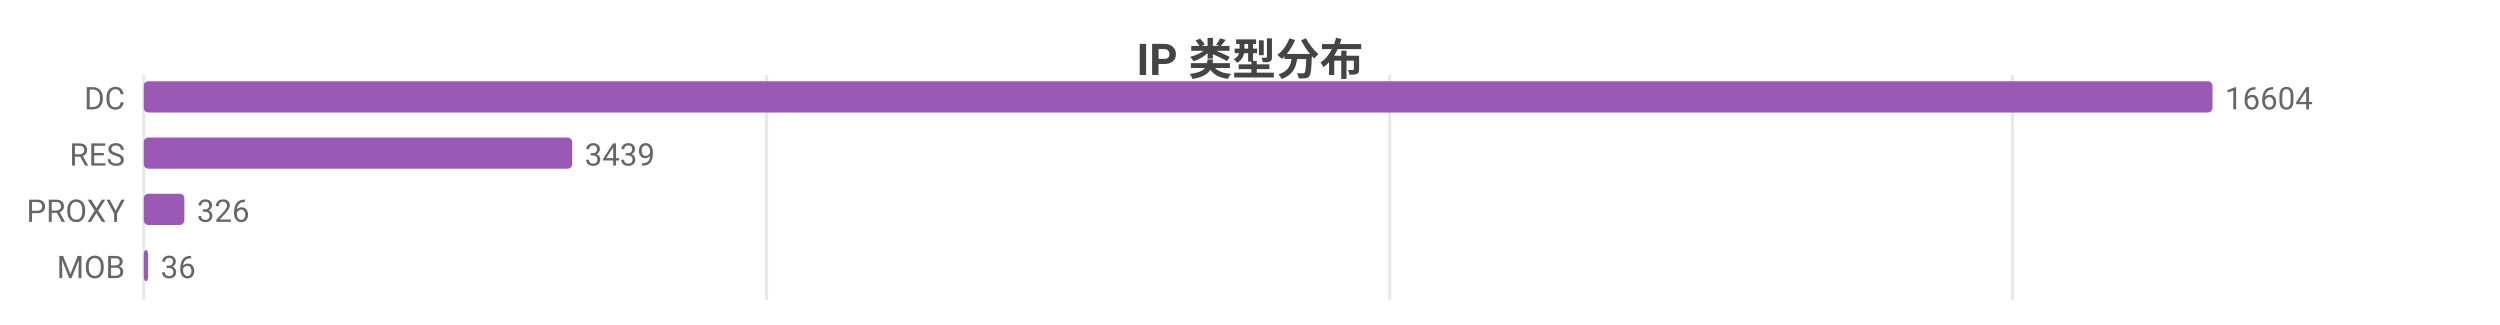
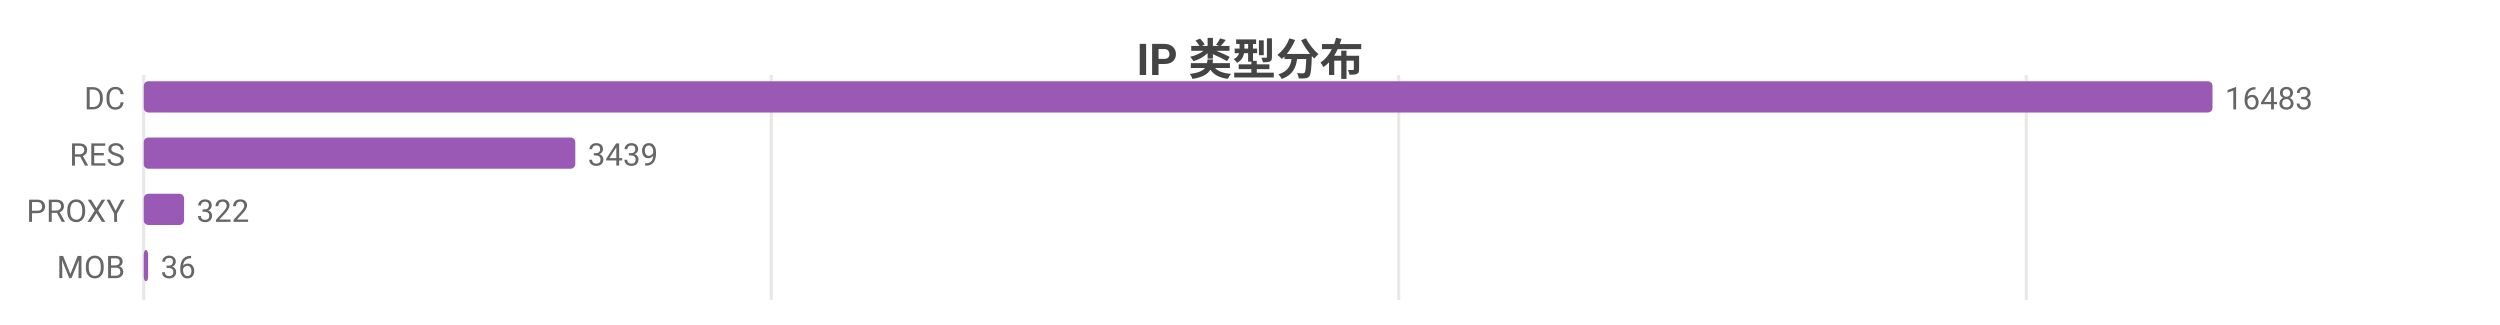
<svg xmlns="http://www.w3.org/2000/svg" width="800" height="104" viewBox="0 0 800 104">
  <rect width="800" height="104" fill="#ffffff" />
  <style>text{font-family:system-ui,-apple-system,'Segoe UI',Roboto,'PingFang SC','Microsoft YaHei','Noto Sans CJK SC',sans-serif}.g{stroke:#e8e8e8;stroke-width:1}.a{stroke:#999;stroke-width:1}.t{font-size:10px;fill:#666}.m{font-size:10px;text-anchor:middle;fill:#666}.e{font-size:10px;text-anchor:end;fill:#666}.l{font-size:11px;fill:#333}.tt{font-size:14px;font-weight:600;text-anchor:middle;fill:#444}.em{font-size:13px;text-anchor:middle;fill:#999}</style>
  <text class="tt" x="400.0" y="24">IP 类型分布</text>
  <line class="g" x1="46" y1="24" x2="46" y2="96" />
-   <line class="g" x1="245.3" y1="24" x2="245.3" y2="96" />
-   <line class="g" x1="444.7" y1="24" x2="444.7" y2="96" />
-   <line class="g" x1="644.0" y1="24" x2="644.0" y2="96" />
+   <line class="g" x1="246.8" y1="24" x2="246.8" y2="96" />
+   <line class="g" x1="447.6" y1="24" x2="447.6" y2="96" />
+   <line class="g" x1="648.4" y1="24" x2="648.4" y2="96" />
  <text class="e" x="40" y="35">DC</text>
  <rect x="46" y="26" width="662" height="10" fill="#9b59b6" rx="1.5" />
-   <text class="t" x="712" y="35">16604</text>
+   <text class="t" x="712" y="35">16483</text>
  <text class="e" x="40" y="53">RES</text>
-   <rect x="46" y="44" width="137.1" height="10" fill="#9b59b6" rx="1.5" />
-   <text class="t" x="187.1" y="53">3439</text>
+   <rect x="46" y="44" width="138.1" height="10" fill="#9b59b6" rx="1.5" />
+   <text class="t" x="188.1" y="53">3439</text>
  <text class="e" x="40" y="71">PROXY</text>
-   <rect x="46" y="62" width="13.0" height="10" fill="#9b59b6" rx="1.5" />
-   <text class="t" x="63.0" y="71">326</text>
+   <rect x="46" y="62" width="12.9" height="10" fill="#9b59b6" rx="1.5" />
+   <text class="t" x="62.9" y="71">322</text>
  <text class="e" x="40" y="89">MOB</text>
  <rect x="46" y="80" width="1.4" height="10" fill="#9b59b6" rx="1.5" />
  <text class="t" x="51.4" y="89">36</text>
</svg>
